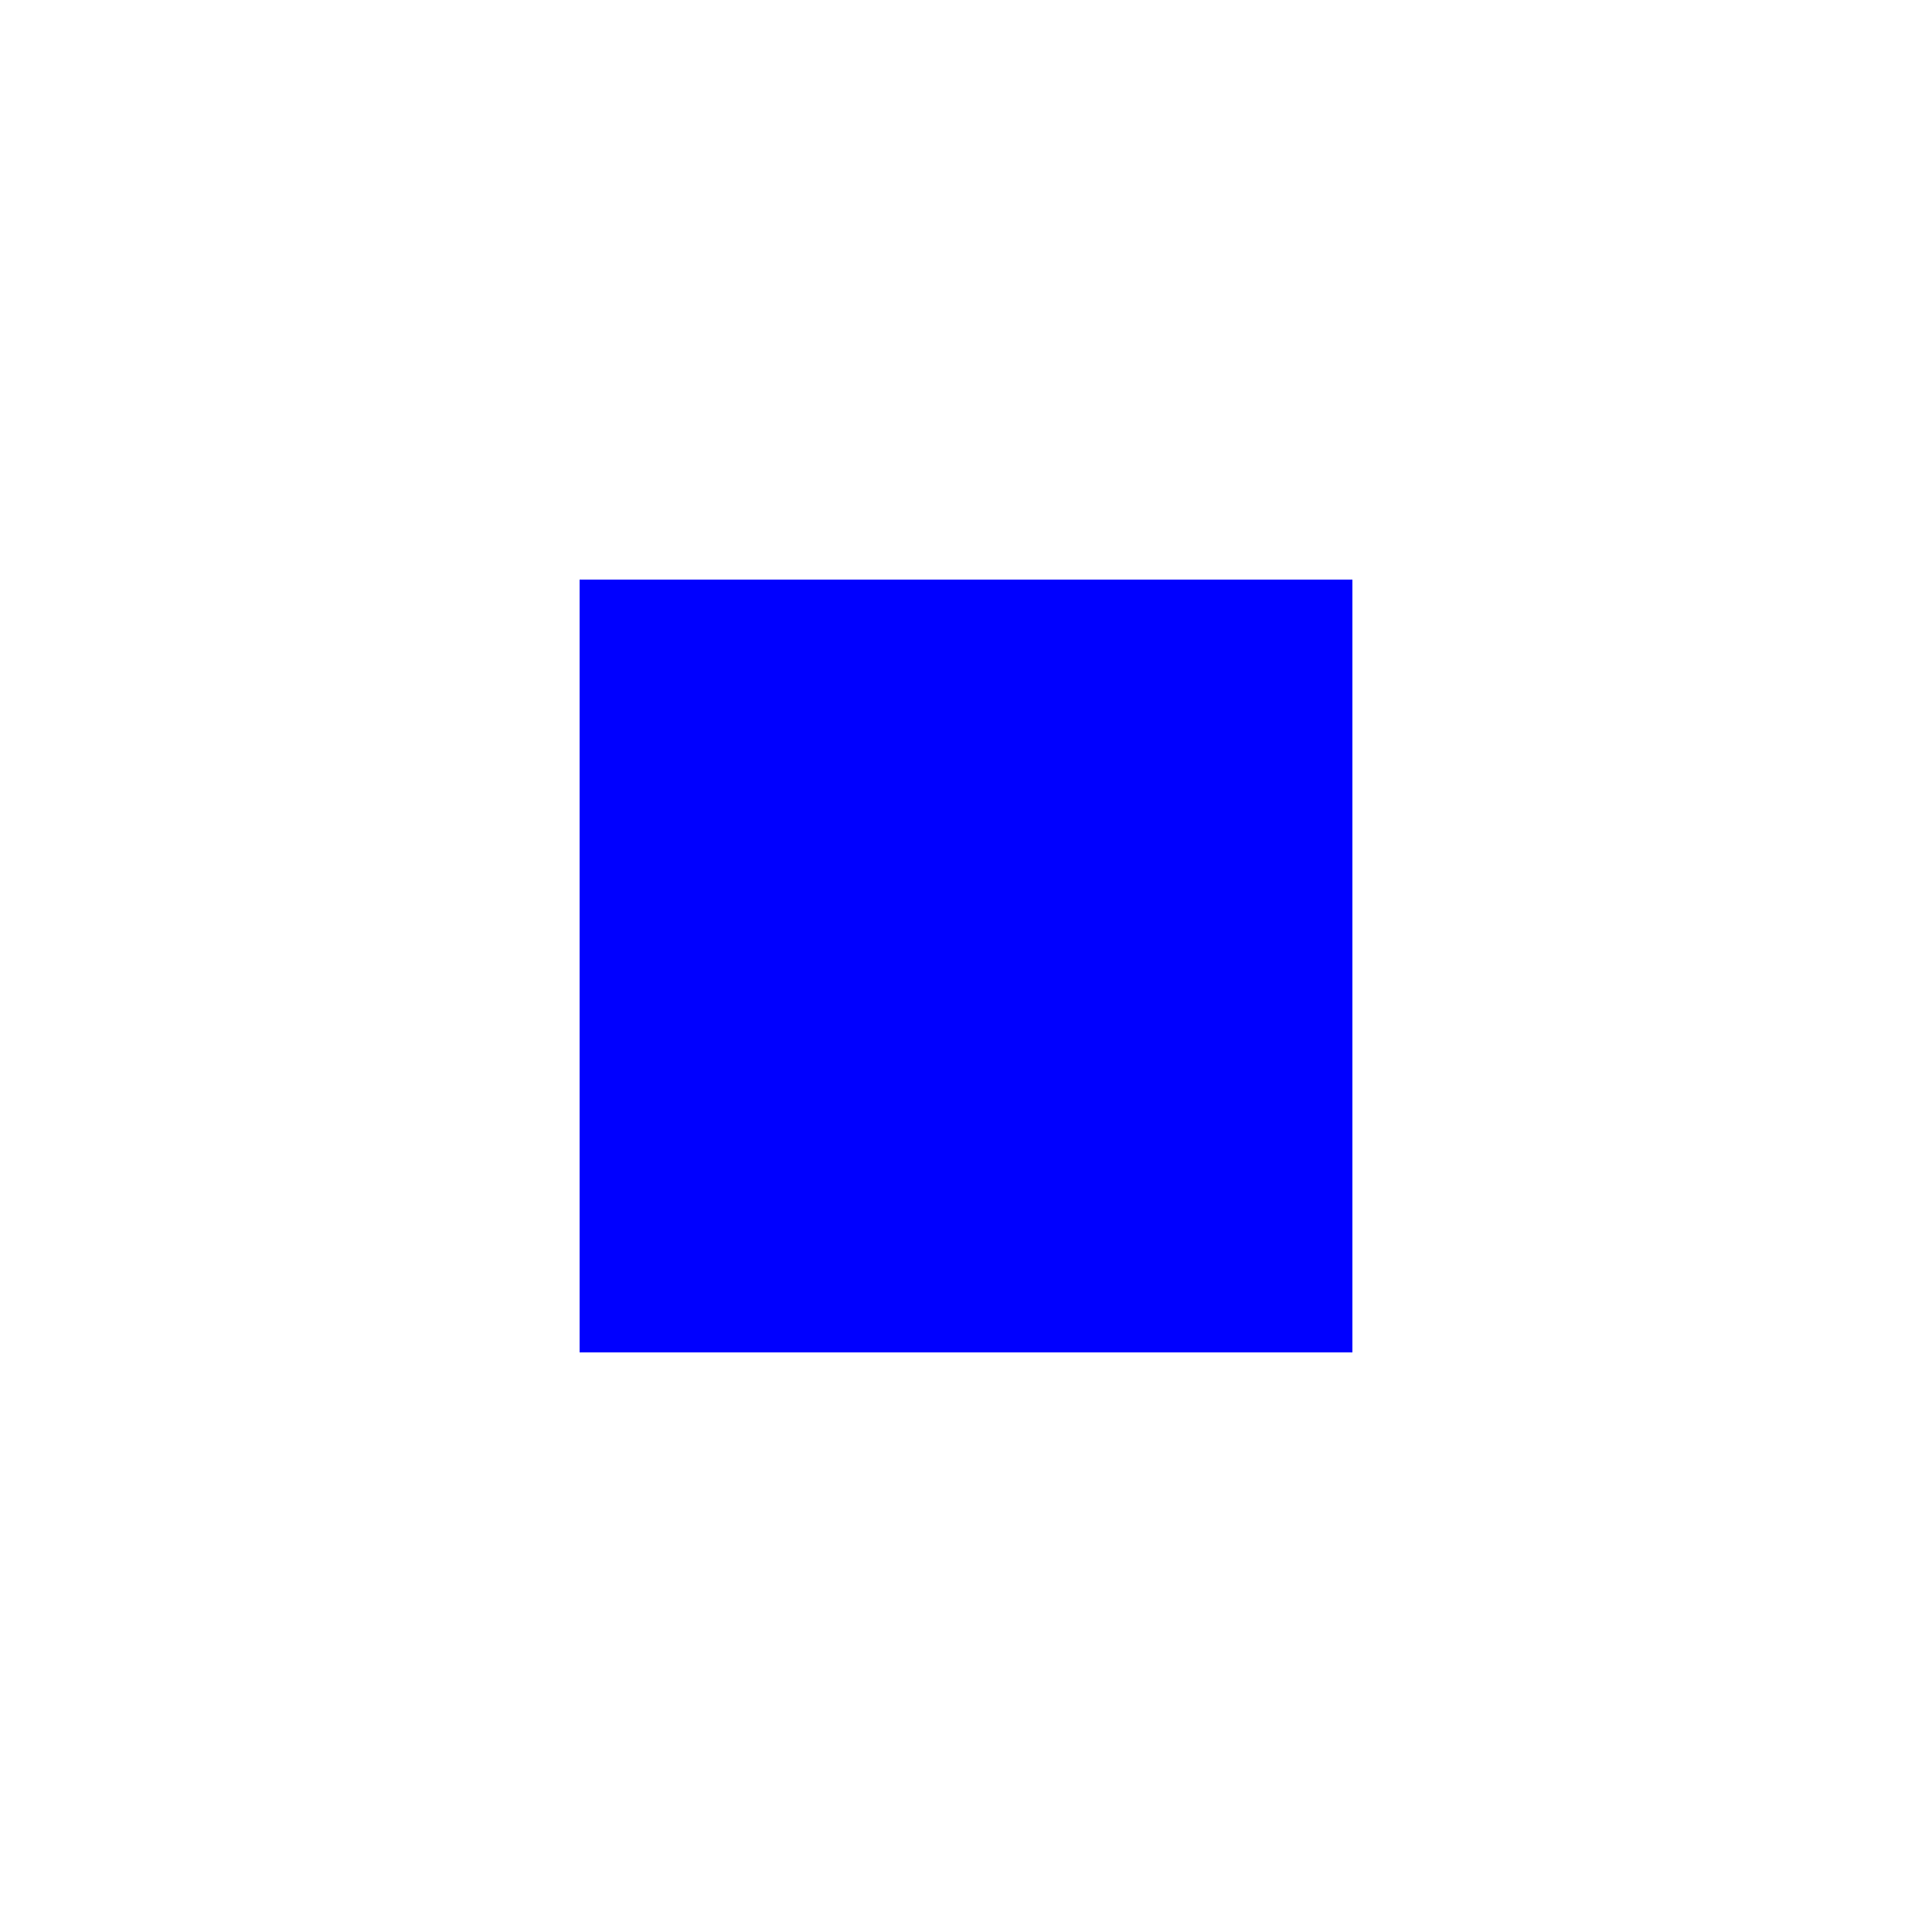
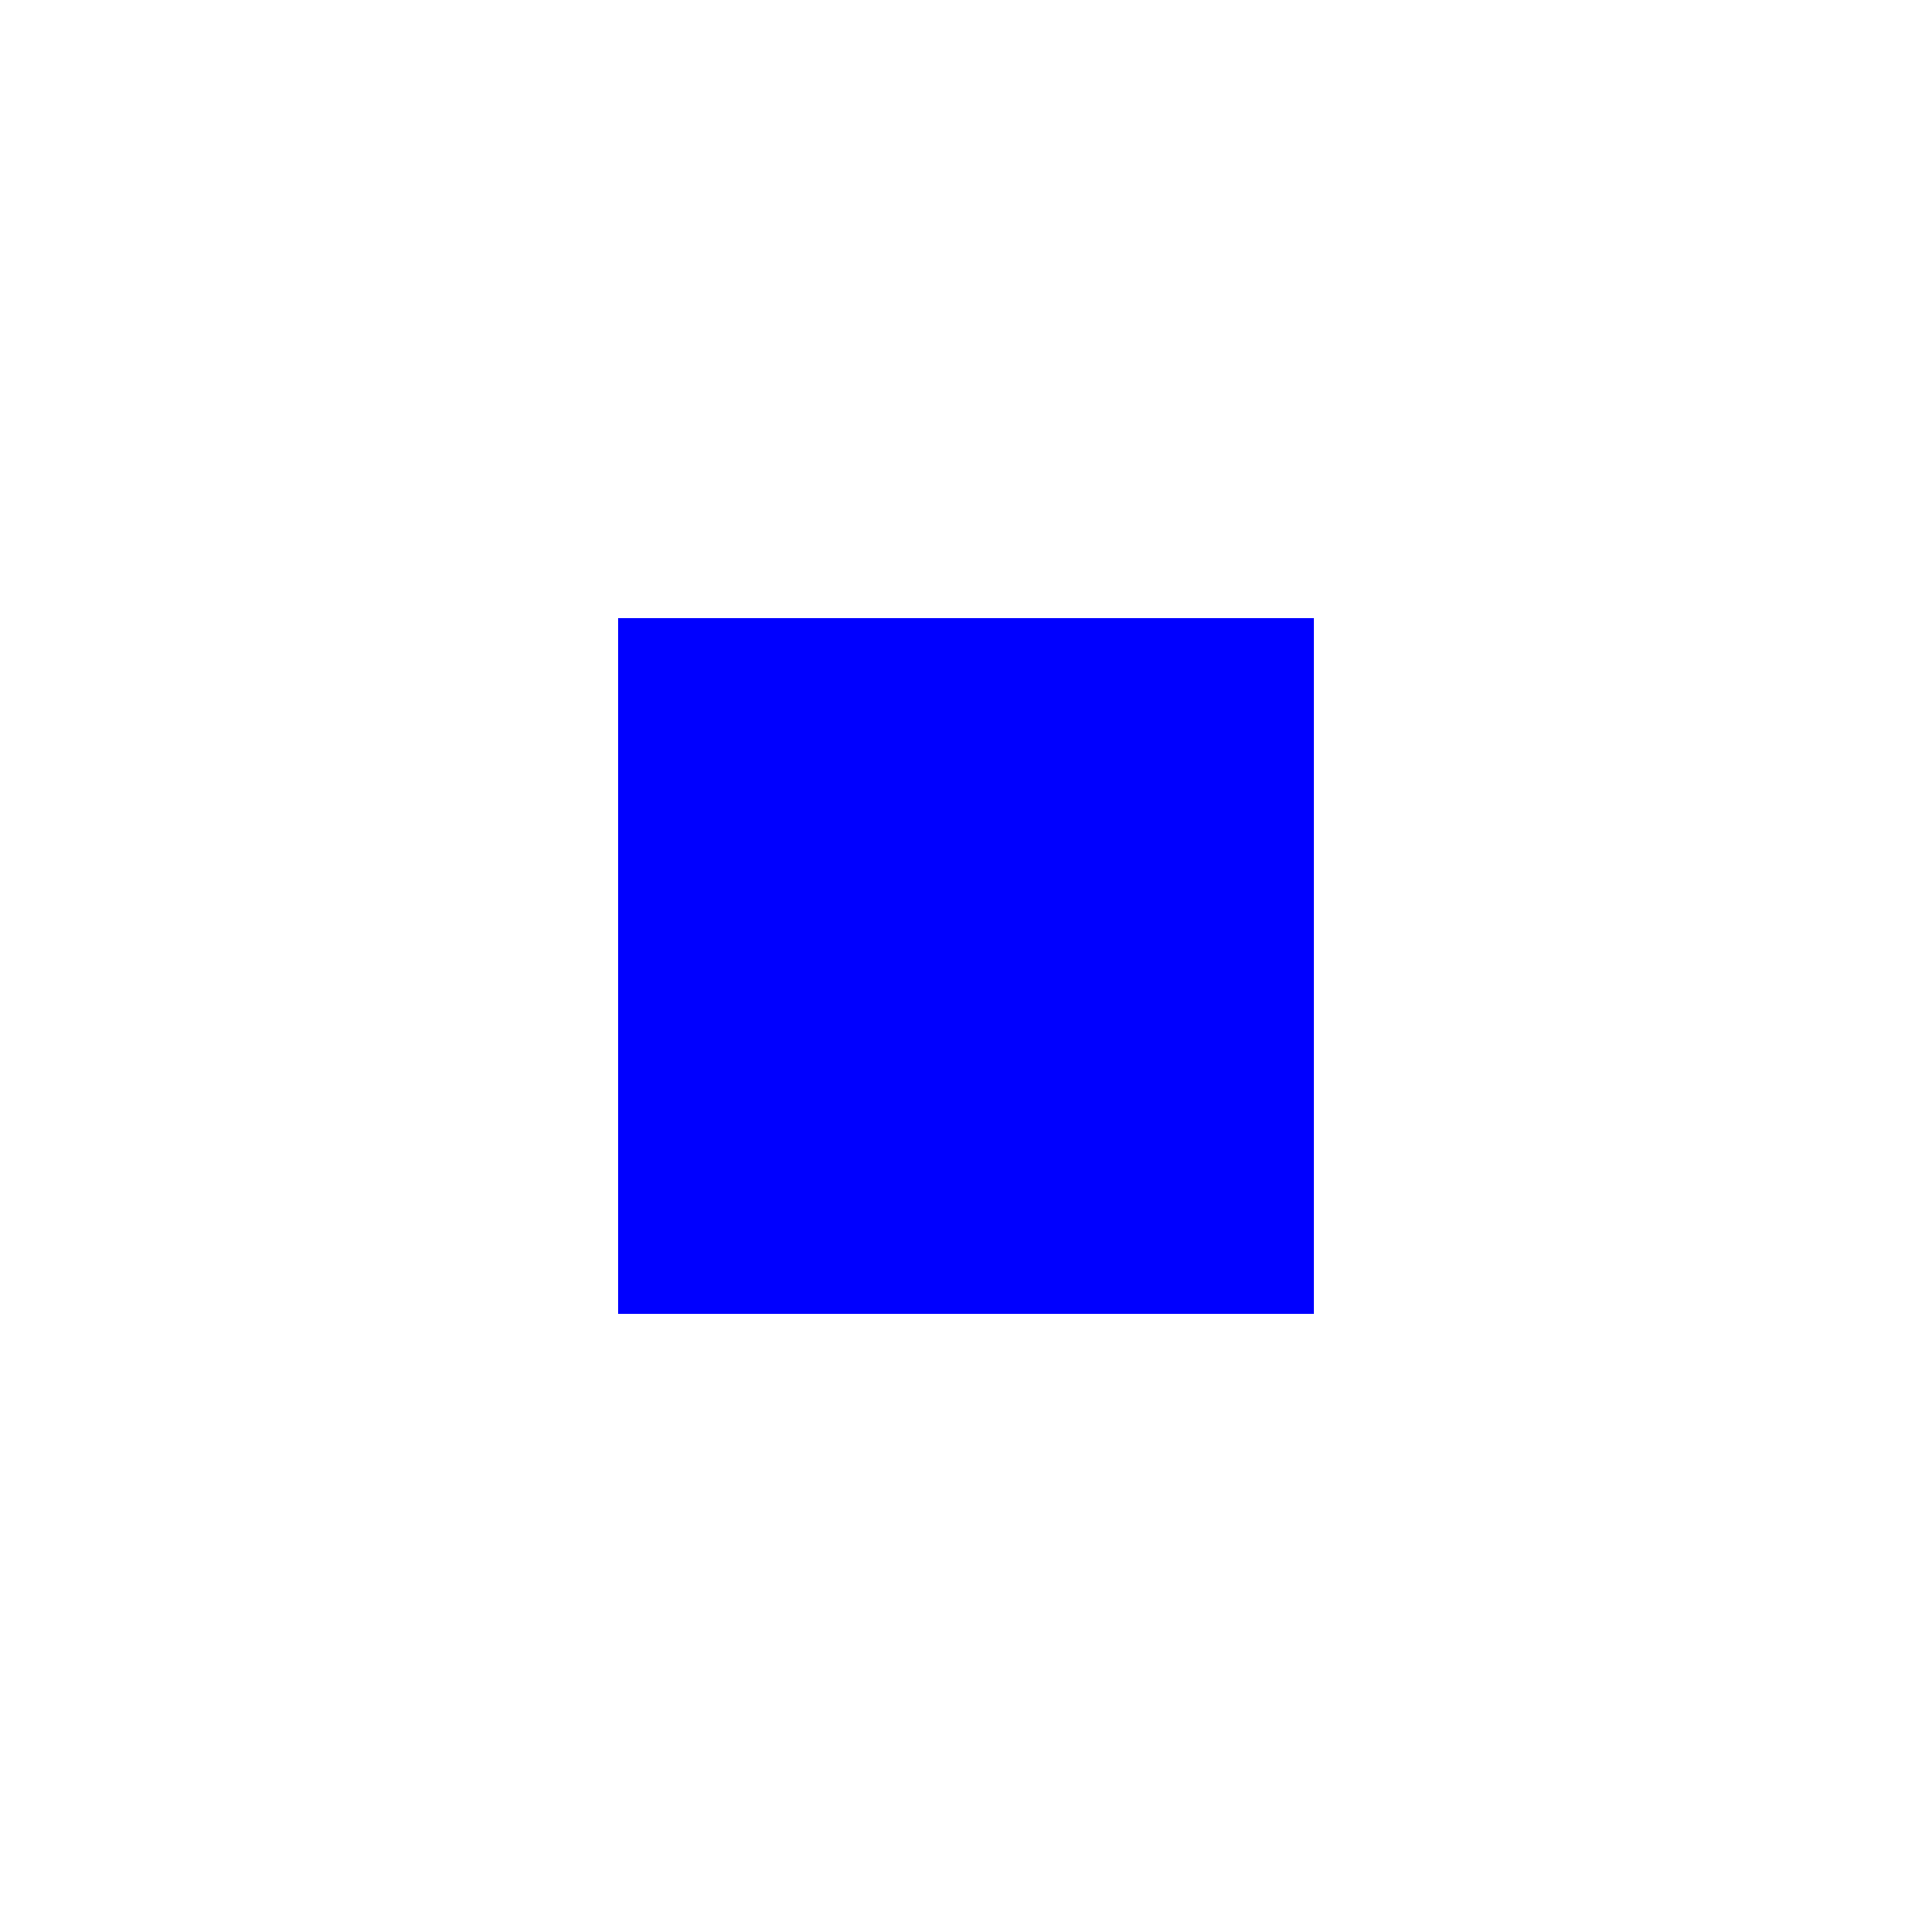
<svg xmlns="http://www.w3.org/2000/svg" viewBox="0 0 180 180">
-   <path fill="#fff" d="M0,0H180V180H0ZM54,54V126H126V54Z" />
-   <path fill="#00f" d="M54,54H126V126H54Z" />
+   <path fill="#fff" d="M0,0H180V180H0ZM57.6,57.6V122.4H122.4V57.6Z" />
+   <path fill="#00f" d="M57.6,57.6H122.4V122.4H57.6Z" />
</svg>
